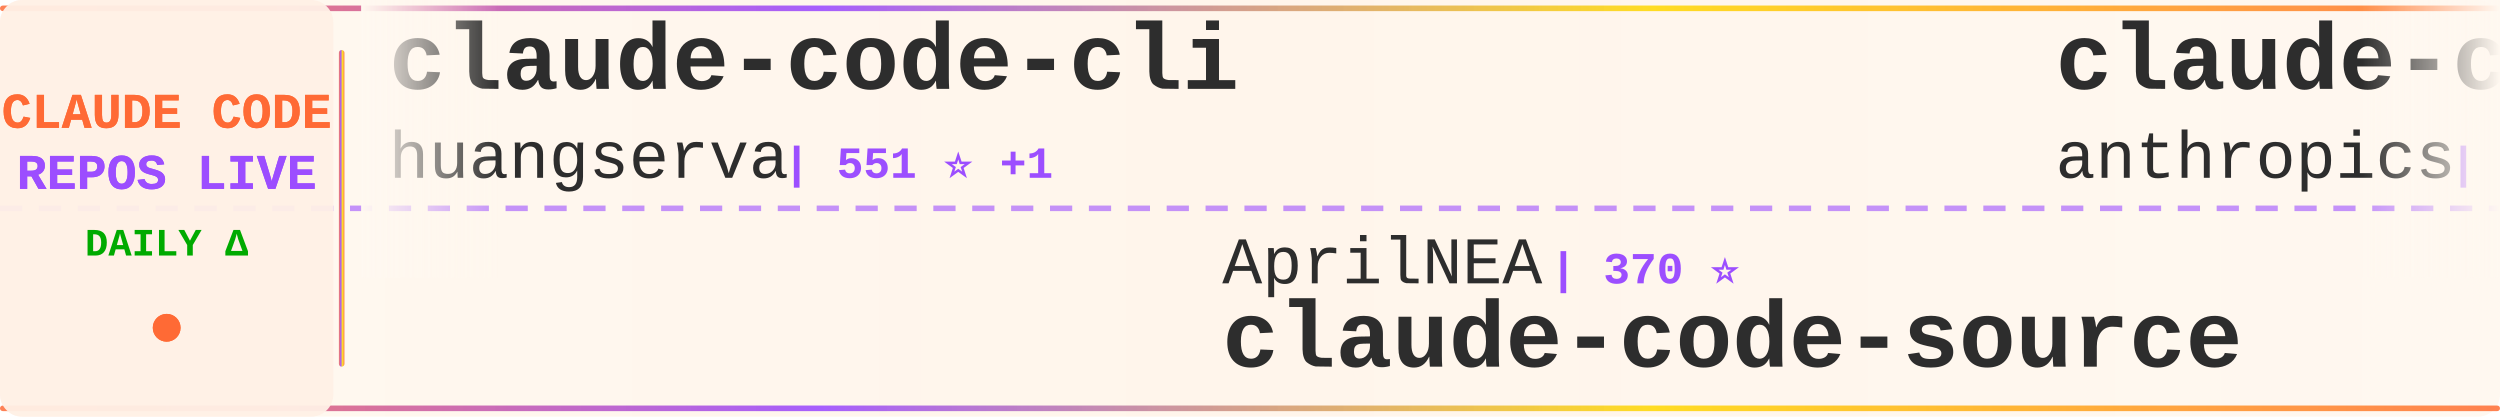
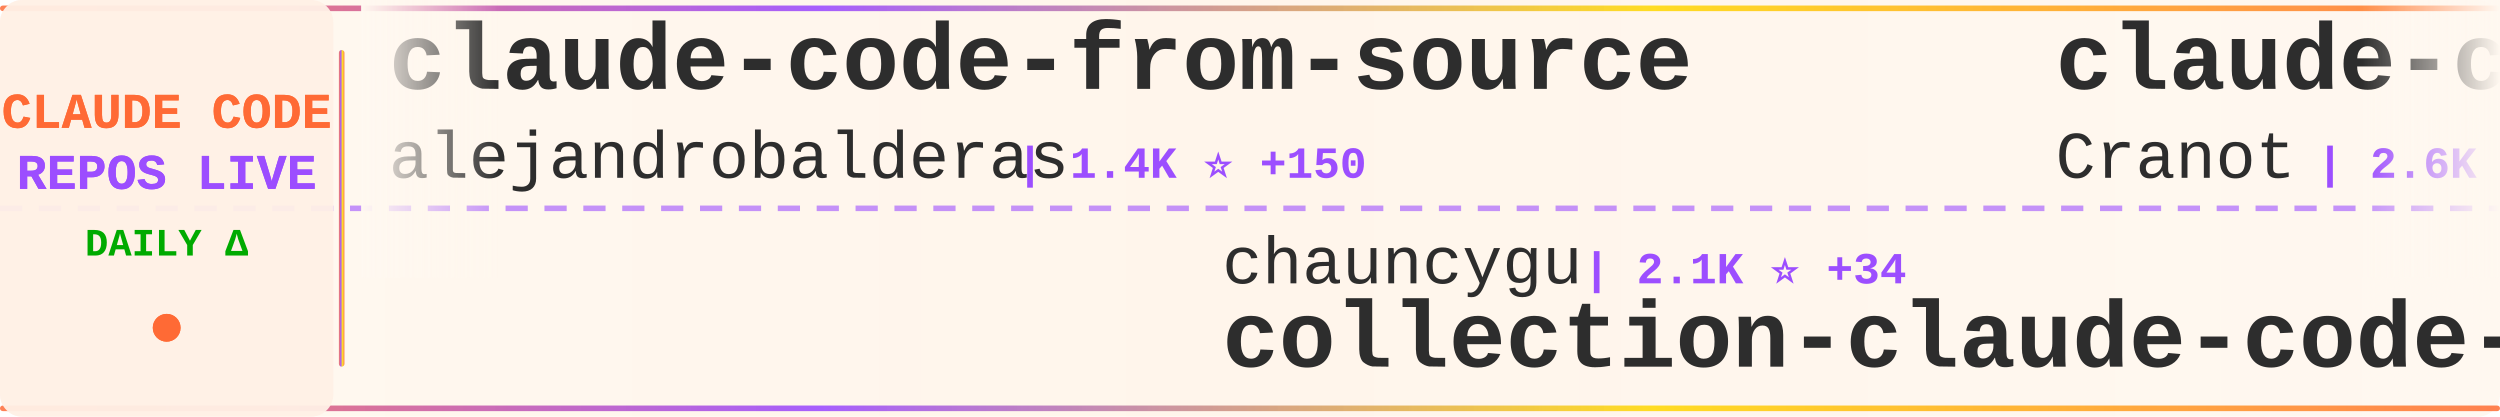
<svg xmlns="http://www.w3.org/2000/svg" width="900" height="150">
  <defs>
    <linearGradient id="tickerBg" x1="0%" y1="0%" x2="100%" y2="0%">
      <stop offset="0%" style="stop-color:#fff8f0;stop-opacity:0.98" />
      <stop offset="50%" style="stop-color:#fff5eb;stop-opacity:1" />
      <stop offset="100%" style="stop-color:#fff8f0;stop-opacity:0.98" />
    </linearGradient>
    <linearGradient id="borderGrad" x1="0%" y1="0%" x2="100%" y2="0%">
      <stop offset="0%" style="stop-color:#FF6B35;stop-opacity:0.85">
        <animate attributeName="stop-opacity" values="0.85;1;0.85" dur="2s" repeatCount="indefinite" />
      </stop>
      <stop offset="33%" style="stop-color:#9C4EFF;stop-opacity:0.9">
        <animate attributeName="stop-opacity" values="0.9;1;0.9" dur="2.2s" repeatCount="indefinite" />
      </stop>
      <stop offset="66%" style="stop-color:#FFD700;stop-opacity:0.85">
        <animate attributeName="stop-opacity" values="0.85;1;0.85" dur="1.8s" repeatCount="indefinite" />
      </stop>
      <stop offset="100%" style="stop-color:#FF6B35;stop-opacity:0.85">
        <animate attributeName="stop-opacity" values="0.85;1;0.85" dur="2s" repeatCount="indefinite" />
      </stop>
    </linearGradient>
    <filter id="textGlow">
      <feGaussianBlur stdDeviation="0.15" result="coloredBlur" />
      <feMerge>
        <feMergeNode in="coloredBlur" />
        <feMergeNode in="SourceGraphic" />
      </feMerge>
    </filter>
    <filter id="metricGlow">
      <feGaussianBlur stdDeviation="0.2" result="coloredBlur" />
      <feMerge>
        <feMergeNode in="coloredBlur" />
        <feMergeNode in="SourceGraphic" />
      </feMerge>
    </filter>
    <linearGradient id="leftFade" x1="0%" y1="0%" x2="100%" y2="0%">
      <stop offset="0%" style="stop-color:#fff8f0;stop-opacity:1" />
      <stop offset="100%" style="stop-color:#fff8f0;stop-opacity:0" />
    </linearGradient>
    <linearGradient id="rightFade" x1="0%" y1="0%" x2="100%" y2="0%">
      <stop offset="0%" style="stop-color:#fff8f0;stop-opacity:0" />
      <stop offset="100%" style="stop-color:#fff8f0;stop-opacity:1" />
    </linearGradient>
  </defs>
  <rect width="900" height="150" fill="url(#tickerBg)" rx="8" />
  <rect x="0" y="2" width="900" height="2" fill="url(#borderGrad)" rx="1" />
  <rect x="0" y="146" width="900" height="2" fill="url(#borderGrad)" rx="1" />
  <line x1="0" y1="75" x2="900" y2="75" stroke="#9C4EFF" stroke-width="2" stroke-dasharray="8 6" opacity="0.6" />
  <rect x="0" y="0" width="120" height="150" fill="#fff0e6" opacity="0.95" rx="8" />
  <text x="60" y="46" font-family="'Courier New', monospace" font-size="18" font-weight="bold" fill="#FF6B35" text-anchor="middle" filter="url(#textGlow)">
    CLAUDE CODE
  </text>
  <text x="60" y="68" font-family="'Courier New', monospace" font-size="18" font-weight="bold" fill="#9C4EFF" text-anchor="middle" filter="url(#textGlow)">
    REPOS LIVE
  </text>
  <text x="60" y="92" font-family="'Courier New', monospace" font-size="14" font-weight="bold" fill="#00aa00" text-anchor="middle">
    DAILY Δ
  </text>
  <circle cx="60" cy="118" r="5" fill="#FF6B35" filter="url(#metricGlow)">
    <animate attributeName="r" values="4;6;4" dur="1.5s" repeatCount="indefinite" />
    <animate attributeName="opacity" values="0.6;1;0.6" dur="1.5s" repeatCount="indefinite" />
  </circle>
  <rect x="122" y="18" width="2" height="114" fill="url(#borderGrad)" rx="1" />
  <clipPath id="tickerClip">
    <rect x="130" y="0" width="770" height="150" />
  </clipPath>
  <g clip-path="url(#tickerClip)">
    <g id="tickerItems">
      <animateTransform attributeName="transform" attributeType="XML" type="translate" from="0 0" to="-3000 0" dur="54s" repeatCount="indefinite" />
      <g transform="translate(0, 0)">
-         <text x="140" y="32" font-family="'Courier New', monospace" font-size="34" font-weight="bold" fill="#2d2d2d">claude-code-cli</text>
-         <text x="140" y="64" font-family="'Courier New', monospace" font-size="24" font-weight="normal" fill="#2d2d2d" opacity="1.0">huangserva</text>
-         <text x="282" y="64" font-family="'Courier New', monospace" font-size="16" font-weight="bold" fill="#9C4EFF"> | 551 ⭐ +1</text>
+         <text x="140" y="32" font-family="'Courier New', monospace" font-size="34" font-weight="bold" fill="#2d2d2d">claude-code-from-source</text>
+         <text x="140" y="64" font-family="'Courier New', monospace" font-size="24" font-weight="normal" fill="#2d2d2d" opacity="1.0">alejandrobalderas</text>
+         <text x="366" y="64" font-family="'Courier New', monospace" font-size="16" font-weight="bold" fill="#9C4EFF"> | 1.4K ⭐ +150</text>
      </g>
      <g transform="translate(300, 0)">
-         <text x="140" y="102" font-family="'Courier New', monospace" font-size="24" font-weight="normal" fill="#2d2d2d" opacity="1.0">AprilNEA</text>
-         <text x="258" y="102" font-family="'Courier New', monospace" font-size="16" font-weight="bold" fill="#9C4EFF"> | 370 ⭐</text>
-         <text x="140" y="132" font-family="'Courier New', monospace" font-size="34" font-weight="bold" fill="#2d2d2d">claude-code-source</text>
+         <text x="140" y="102" font-family="'Courier New', monospace" font-size="24" font-weight="normal" fill="#2d2d2d" opacity="1.0">chauncygu</text>
+         <text x="270" y="102" font-family="'Courier New', monospace" font-size="16" font-weight="bold" fill="#9C4EFF"> | 2.1K ⭐ +34</text>
+         <text x="140" y="132" font-family="'Courier New', monospace" font-size="34" font-weight="bold" fill="#2d2d2d">collection-claude-code-s...</text>
      </g>
      <g transform="translate(600, 0)">
-         <text x="140" y="32" font-family="'Courier New', monospace" font-size="34" font-weight="bold" fill="#2d2d2d">claude-code-action</text>
-         <text x="140" y="64" font-family="'Courier New', monospace" font-size="24" font-weight="normal" fill="#2d2d2d" opacity="1.0">anthropics</text>
-         <text x="282" y="64" font-family="'Courier New', monospace" font-size="16" font-weight="bold" fill="#9C4EFF"> | 7.0K ⭐ +20</text>
+         <text x="140" y="32" font-family="'Courier New', monospace" font-size="34" font-weight="bold" fill="#2d2d2d">claude-code-guide</text>
+         <text x="140" y="64" font-family="'Courier New', monospace" font-size="24" font-weight="normal" fill="#2d2d2d" opacity="1.0">Cranot</text>
+         <text x="234" y="64" font-family="'Courier New', monospace" font-size="16" font-weight="bold" fill="#9C4EFF"> | 2.6K ⭐ +4</text>
      </g>
      <g transform="translate(900, 0)">
-         <text x="140" y="102" font-family="'Courier New', monospace" font-size="24" font-weight="normal" fill="#2d2d2d" opacity="1.0">bfly123</text>
-         <text x="246" y="102" font-family="'Courier New', monospace" font-size="16" font-weight="bold" fill="#9C4EFF"> | 2.2K ⭐ +12</text>
-         <text x="140" y="132" font-family="'Courier New', monospace" font-size="34" font-weight="bold" fill="#2d2d2d">claude_code_bridge</text>
+         <text x="140" y="102" font-family="'Courier New', monospace" font-size="24" font-weight="normal" fill="#2d2d2d" opacity="1.0">liuup</text>
+         <text x="222" y="102" font-family="'Courier New', monospace" font-size="16" font-weight="bold" fill="#9C4EFF"> | 1.5K ⭐ +69</text>
+         <text x="140" y="132" font-family="'Courier New', monospace" font-size="34" font-weight="bold" fill="#2d2d2d">claude-code-analysis</text>
      </g>
      <g transform="translate(1200, 0)">
+         <text x="140" y="32" font-family="'Courier New', monospace" font-size="34" font-weight="bold" fill="#2d2d2d">my-claude-code-setup</text>
+         <text x="140" y="64" font-family="'Courier New', monospace" font-size="24" font-weight="normal" fill="#2d2d2d" opacity="1.0">centminmod</text>
+         <text x="282" y="64" font-family="'Courier New', monospace" font-size="16" font-weight="bold" fill="#9C4EFF"> | 2.2K ⭐ +3</text>
+       </g>
+       <g transform="translate(1500, 0)">
+         <text x="140" y="102" font-family="'Courier New', monospace" font-size="24" font-weight="normal" fill="#2d2d2d" opacity="1.0">777genius</text>
+         <text x="270" y="102" font-family="'Courier New', monospace" font-size="16" font-weight="bold" fill="#9C4EFF"> | 895 ⭐ +1</text>
+         <text x="140" y="132" font-family="'Courier New', monospace" font-size="34" font-weight="bold" fill="#2d2d2d">claude-code-source-code</text>
+       </g>
+       <g transform="translate(1800, 0)">
+         <text x="140" y="32" font-family="'Courier New', monospace" font-size="34" font-weight="bold" fill="#2d2d2d">claude-skills</text>
+         <text x="140" y="64" font-family="'Courier New', monospace" font-size="24" font-weight="normal" fill="#2d2d2d" opacity="1.0">alirezarezvani</text>
+         <text x="330" y="64" font-family="'Courier New', monospace" font-size="16" font-weight="bold" fill="#9C4EFF"> | 10.9K ⭐ +197</text>
+       </g>
+       <g transform="translate(2100, 0)">
+         <text x="140" y="102" font-family="'Courier New', monospace" font-size="24" font-weight="normal" fill="#2d2d2d" opacity="1.0">lintsinghua</text>
+         <text x="294" y="102" font-family="'Courier New', monospace" font-size="16" font-weight="bold" fill="#9C4EFF"> | 2.6K ⭐ +51</text>
+         <text x="140" y="132" font-family="'Courier New', monospace" font-size="34" font-weight="bold" fill="#2d2d2d">claude-code-book</text>
+       </g>
+       <g transform="translate(2400, 0)">
        <text x="140" y="32" font-family="'Courier New', monospace" font-size="34" font-weight="bold" fill="#2d2d2d">claude-code-settings</text>
        <text x="140" y="64" font-family="'Courier New', monospace" font-size="24" font-weight="normal" fill="#2d2d2d" opacity="1.0">feiskyer</text>
        <text x="258" y="64" font-family="'Courier New', monospace" font-size="16" font-weight="bold" fill="#9C4EFF"> | 1.4K ⭐ +1</text>
      </g>
-       <g transform="translate(1500, 0)">
-         <text x="140" y="102" font-family="'Courier New', monospace" font-size="24" font-weight="normal" fill="#2d2d2d" opacity="1.0">VoltAgent</text>
-         <text x="270" y="102" font-family="'Courier New', monospace" font-size="16" font-weight="bold" fill="#9C4EFF"> | 17.2K ⭐ +113</text>
-         <text x="140" y="132" font-family="'Courier New', monospace" font-size="34" font-weight="bold" fill="#2d2d2d">awesome-claude-code-suba...</text>
-       </g>
-       <g transform="translate(1800, 0)">
-         <text x="140" y="32" font-family="'Courier New', monospace" font-size="34" font-weight="bold" fill="#2d2d2d">Claude-Code-x-OpenClaw-G...</text>
-         <text x="140" y="64" font-family="'Courier New', monospace" font-size="24" font-weight="normal" fill="#2d2d2d" opacity="1.0">KimYx0207</text>
-         <text x="270" y="64" font-family="'Courier New', monospace" font-size="16" font-weight="bold" fill="#9C4EFF"> | 3.2K ⭐ +34</text>
-       </g>
-       <g transform="translate(2100, 0)">
-         <text x="140" y="102" font-family="'Courier New', monospace" font-size="24" font-weight="normal" fill="#2d2d2d" opacity="1.0">Kuberwastaken</text>
-         <text x="318" y="102" font-family="'Courier New', monospace" font-size="16" font-weight="bold" fill="#9C4EFF"> | 9.0K ⭐ +54</text>
-         <text x="140" y="132" font-family="'Courier New', monospace" font-size="34" font-weight="bold" fill="#2d2d2d">claurst</text>
-       </g>
-       <g transform="translate(2400, 0)">
-         <text x="140" y="32" font-family="'Courier New', monospace" font-size="34" font-weight="bold" fill="#2d2d2d">claude-code-hub</text>
-         <text x="140" y="64" font-family="'Courier New', monospace" font-size="24" font-weight="normal" fill="#2d2d2d" opacity="1.0">ding113</text>
-         <text x="246" y="64" font-family="'Courier New', monospace" font-size="16" font-weight="bold" fill="#9C4EFF"> | 2.4K ⭐ +26</text>
-       </g>
      <g transform="translate(2700, 0)">
-         <text x="140" y="102" font-family="'Courier New', monospace" font-size="24" font-weight="normal" fill="#2d2d2d" opacity="1.0">Windy3f3f3f3f</text>
-         <text x="318" y="102" font-family="'Courier New', monospace" font-size="16" font-weight="bold" fill="#9C4EFF"> | 890 ⭐ +14</text>
-         <text x="140" y="132" font-family="'Courier New', monospace" font-size="34" font-weight="bold" fill="#2d2d2d">claude-code-from-scratch</text>
+         <text x="140" y="102" font-family="'Courier New', monospace" font-size="24" font-weight="normal" fill="#2d2d2d" opacity="1.0">eyaltoledano</text>
+         <text x="306" y="102" font-family="'Courier New', monospace" font-size="16" font-weight="bold" fill="#9C4EFF"> | 26.5K ⭐ +15</text>
+         <text x="140" y="132" font-family="'Courier New', monospace" font-size="34" font-weight="bold" fill="#2d2d2d">claude-task-master</text>
      </g>
      <g transform="translate(3000, 0)">
-         <text x="140" y="32" font-family="'Courier New', monospace" font-size="34" font-weight="bold" fill="#2d2d2d">claude-code-cli</text>
-         <text x="140" y="64" font-family="'Courier New', monospace" font-size="24" font-weight="normal" fill="#2d2d2d" opacity="1.0">huangserva</text>
-         <text x="282" y="64" font-family="'Courier New', monospace" font-size="16" font-weight="bold" fill="#9C4EFF"> | 551 ⭐ +1</text>
+         <text x="140" y="32" font-family="'Courier New', monospace" font-size="34" font-weight="bold" fill="#2d2d2d">claude-code-from-source</text>
+         <text x="140" y="64" font-family="'Courier New', monospace" font-size="24" font-weight="normal" fill="#2d2d2d" opacity="1.0">alejandrobalderas</text>
+         <text x="366" y="64" font-family="'Courier New', monospace" font-size="16" font-weight="bold" fill="#9C4EFF"> | 1.4K ⭐ +150</text>
      </g>
      <g transform="translate(3300, 0)">
-         <text x="140" y="102" font-family="'Courier New', monospace" font-size="24" font-weight="normal" fill="#2d2d2d" opacity="1.0">AprilNEA</text>
-         <text x="258" y="102" font-family="'Courier New', monospace" font-size="16" font-weight="bold" fill="#9C4EFF"> | 370 ⭐</text>
-         <text x="140" y="132" font-family="'Courier New', monospace" font-size="34" font-weight="bold" fill="#2d2d2d">claude-code-source</text>
+         <text x="140" y="102" font-family="'Courier New', monospace" font-size="24" font-weight="normal" fill="#2d2d2d" opacity="1.0">chauncygu</text>
+         <text x="270" y="102" font-family="'Courier New', monospace" font-size="16" font-weight="bold" fill="#9C4EFF"> | 2.1K ⭐ +34</text>
+         <text x="140" y="132" font-family="'Courier New', monospace" font-size="34" font-weight="bold" fill="#2d2d2d">collection-claude-code-s...</text>
      </g>
      <g transform="translate(3600, 0)">
-         <text x="140" y="32" font-family="'Courier New', monospace" font-size="34" font-weight="bold" fill="#2d2d2d">claude-code-action</text>
-         <text x="140" y="64" font-family="'Courier New', monospace" font-size="24" font-weight="normal" fill="#2d2d2d" opacity="1.0">anthropics</text>
-         <text x="282" y="64" font-family="'Courier New', monospace" font-size="16" font-weight="bold" fill="#9C4EFF"> | 7.0K ⭐ +20</text>
+         <text x="140" y="32" font-family="'Courier New', monospace" font-size="34" font-weight="bold" fill="#2d2d2d">claude-code-guide</text>
+         <text x="140" y="64" font-family="'Courier New', monospace" font-size="24" font-weight="normal" fill="#2d2d2d" opacity="1.0">Cranot</text>
+         <text x="234" y="64" font-family="'Courier New', monospace" font-size="16" font-weight="bold" fill="#9C4EFF"> | 2.6K ⭐ +4</text>
      </g>
      <g transform="translate(3900, 0)">
-         <text x="140" y="102" font-family="'Courier New', monospace" font-size="24" font-weight="normal" fill="#2d2d2d" opacity="1.0">bfly123</text>
-         <text x="246" y="102" font-family="'Courier New', monospace" font-size="16" font-weight="bold" fill="#9C4EFF"> | 2.2K ⭐ +12</text>
-         <text x="140" y="132" font-family="'Courier New', monospace" font-size="34" font-weight="bold" fill="#2d2d2d">claude_code_bridge</text>
+         <text x="140" y="102" font-family="'Courier New', monospace" font-size="24" font-weight="normal" fill="#2d2d2d" opacity="1.0">liuup</text>
+         <text x="222" y="102" font-family="'Courier New', monospace" font-size="16" font-weight="bold" fill="#9C4EFF"> | 1.5K ⭐ +69</text>
+         <text x="140" y="132" font-family="'Courier New', monospace" font-size="34" font-weight="bold" fill="#2d2d2d">claude-code-analysis</text>
      </g>
    </g>
  </g>
  <rect x="130" y="0" width="50" height="100" fill="url(#leftFade)" />
  <rect x="850" y="0" width="50" height="100" fill="url(#rightFade)" />
</svg>
